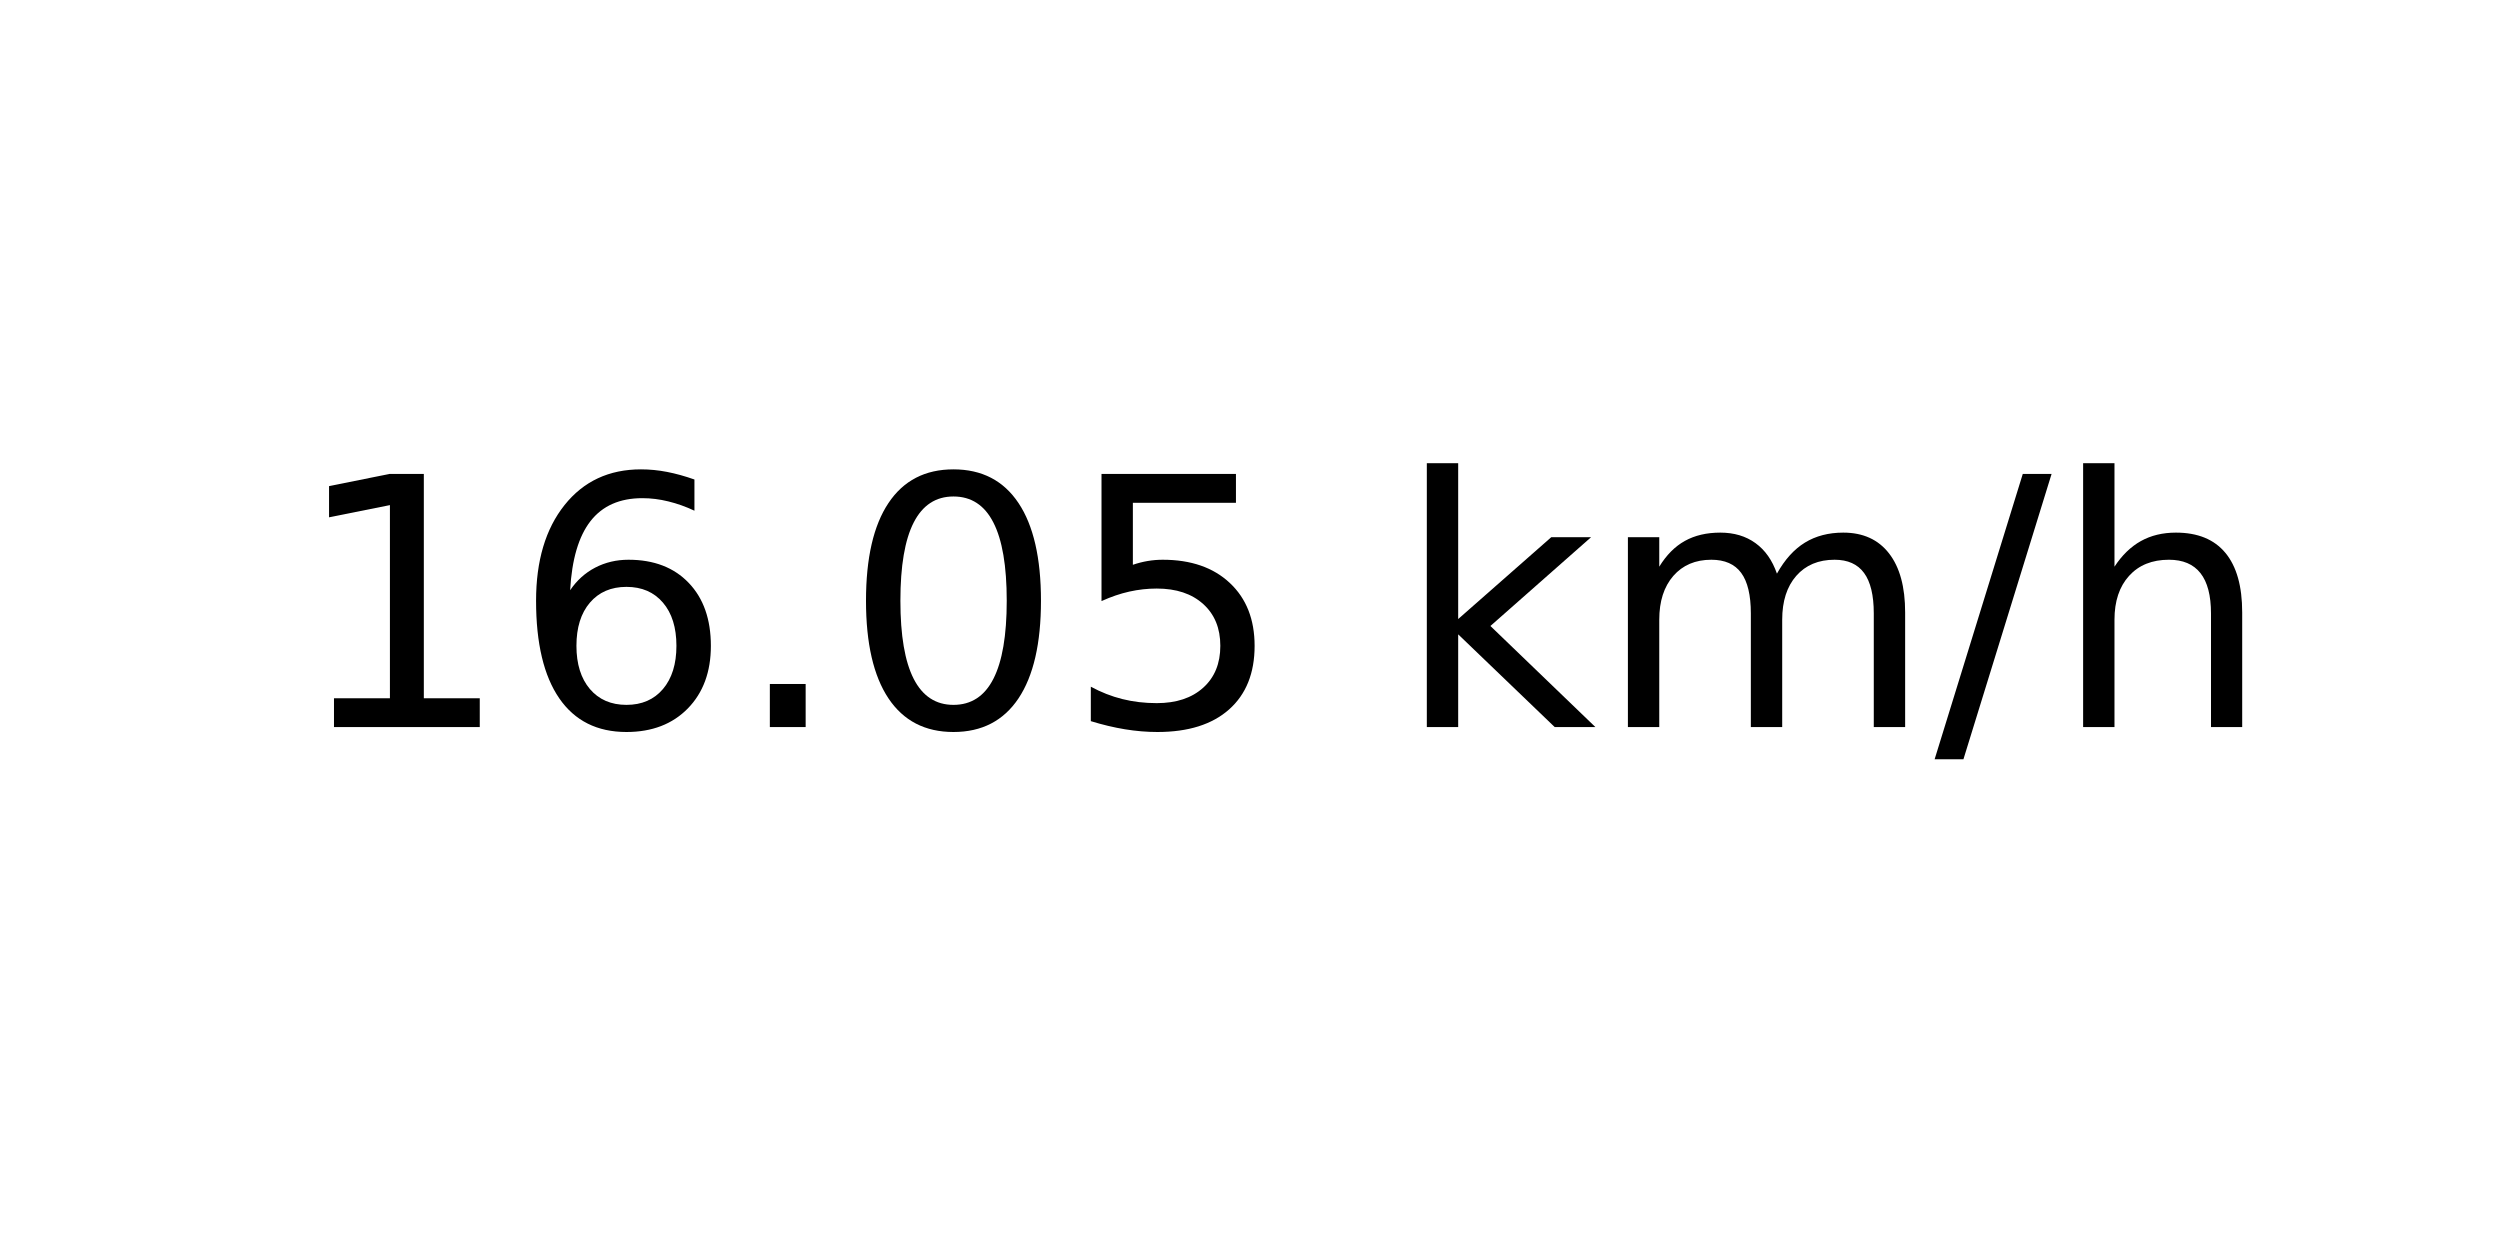
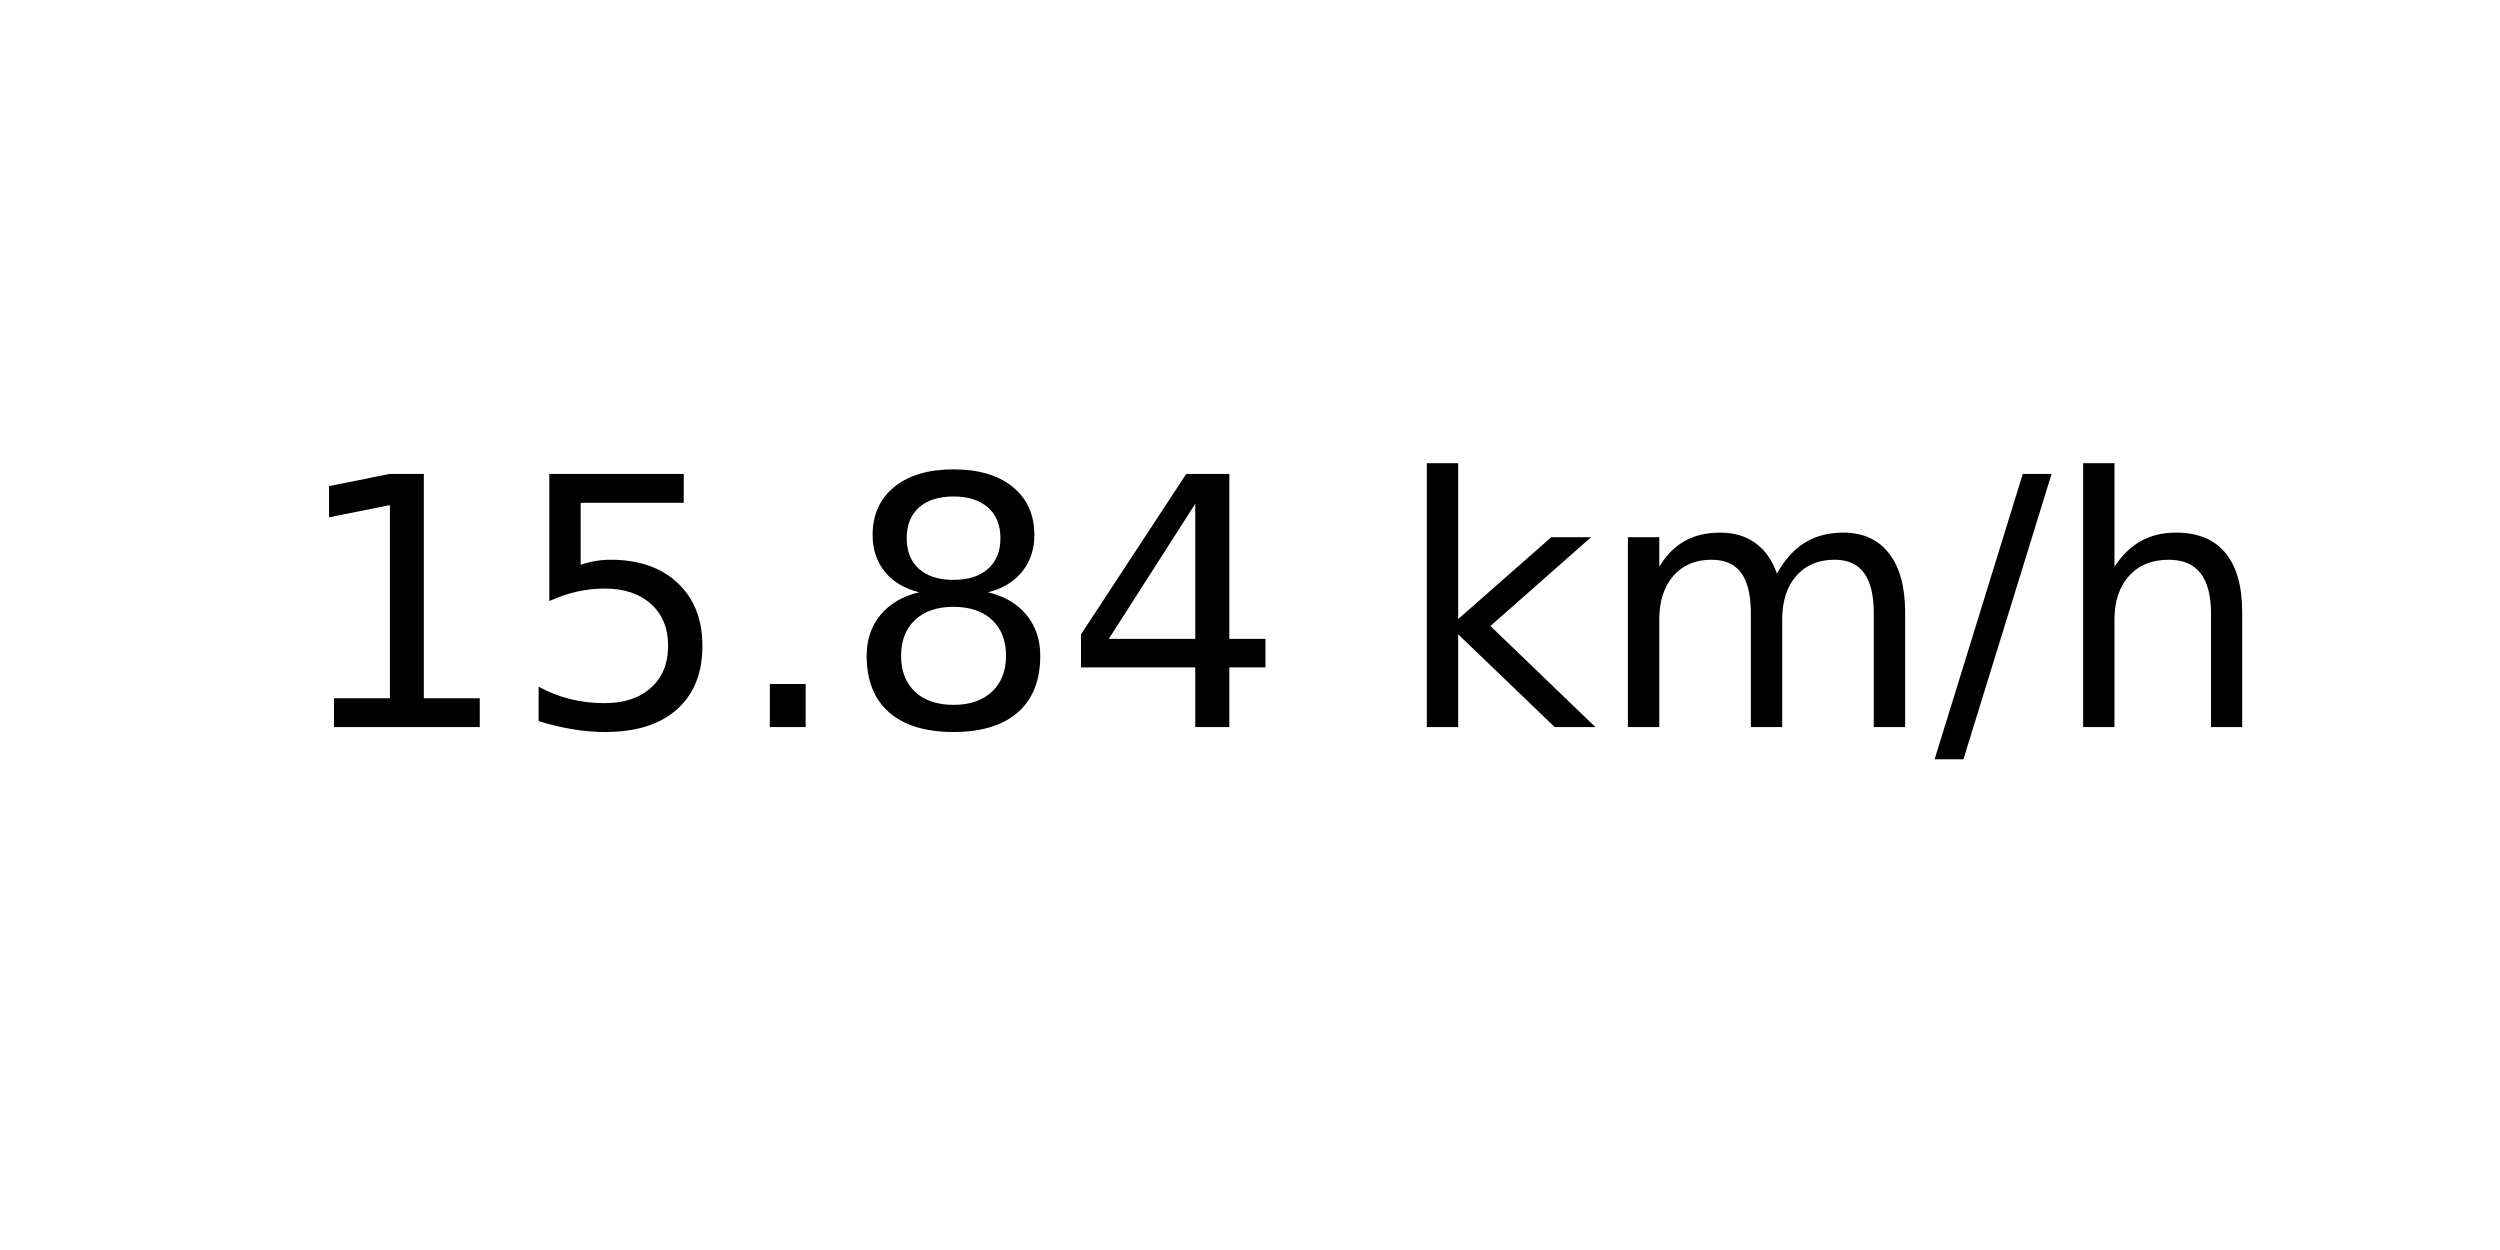
<svg xmlns="http://www.w3.org/2000/svg" xmlns:xlink="http://www.w3.org/1999/xlink" width="72pt" height="36pt" viewBox="0 0 72 36" version="1.1">
  <defs>
    <style type="text/css">*{stroke-linejoin: round; stroke-linecap: butt}</style>
  </defs>
  <g id="figure_1">
    <g id="axes_1">
      <g id="text_1">
        <g transform="translate(8.378125 20.93937) scale(0.1 -0.1)">
          <defs>
            <path id="DejaVuSans-31" d="M 794 531  L 1825 531  L 1825 4091  L 703 3866  L 703 4441  L 1819 4666  L 2450 4666  L 2450 531  L 3481 531  L 3481 0  L 794 0  L 794 531  z " transform="scale(0.015625)" />
-             <path id="DejaVuSans-36" d="M 2113 2584  Q 1688 2584 1439 2293  Q 1191 2003 1191 1497  Q 1191 994 1439 701  Q 1688 409 2113 409  Q 2538 409 2786 701  Q 3034 994 3034 1497  Q 3034 2003 2786 2293  Q 2538 2584 2113 2584  z M 3366 4563  L 3366 3988  Q 3128 4100 2886 4159  Q 2644 4219 2406 4219  Q 1781 4219 1451 3797  Q 1122 3375 1075 2522  Q 1259 2794 1537 2939  Q 1816 3084 2150 3084  Q 2853 3084 3261 2657  Q 3669 2231 3669 1497  Q 3669 778 3244 343  Q 2819 -91 2113 -91  Q 1303 -91 875 529  Q 447 1150 447 2328  Q 447 3434 972 4092  Q 1497 4750 2381 4750  Q 2619 4750 2861 4703  Q 3103 4656 3366 4563  z " transform="scale(0.015625)" />
+             <path id="DejaVuSans-35" d="M 691 4666  L 3169 4666  L 3169 4134  L 1269 4134  L 1269 2991  Q 1406 3038 1543 3061  Q 1681 3084 1819 3084  Q 2600 3084 3056 2656  Q 3513 2228 3513 1497  Q 3513 744 3044 326  Q 2575 -91 1722 -91  Q 1428 -91 1123 -41  Q 819 9 494 109  L 494 744  Q 775 591 1075 516  Q 1375 441 1709 441  Q 2250 441 2565 725  Q 2881 1009 2881 1497  Q 2881 1984 2565 2268  Q 2250 2553 1709 2553  Q 1456 2553 1204 2497  Q 953 2441 691 2322  L 691 4666  z " transform="scale(0.015625)" />
            <path id="DejaVuSans-2e" d="M 684 794  L 1344 794  L 1344 0  L 684 0  L 684 794  z " transform="scale(0.015625)" />
-             <path id="DejaVuSans-30" d="M 2034 4250  Q 1547 4250 1301 3770  Q 1056 3291 1056 2328  Q 1056 1369 1301 889  Q 1547 409 2034 409  Q 2525 409 2770 889  Q 3016 1369 3016 2328  Q 3016 3291 2770 3770  Q 2525 4250 2034 4250  z M 2034 4750  Q 2819 4750 3233 4129  Q 3647 3509 3647 2328  Q 3647 1150 3233 529  Q 2819 -91 2034 -91  Q 1250 -91 836 529  Q 422 1150 422 2328  Q 422 3509 836 4129  Q 1250 4750 2034 4750  z " transform="scale(0.015625)" />
-             <path id="DejaVuSans-35" d="M 691 4666  L 3169 4666  L 3169 4134  L 1269 4134  L 1269 2991  Q 1406 3038 1543 3061  Q 1681 3084 1819 3084  Q 2600 3084 3056 2656  Q 3513 2228 3513 1497  Q 3513 744 3044 326  Q 2575 -91 1722 -91  Q 1428 -91 1123 -41  Q 819 9 494 109  L 494 744  Q 775 591 1075 516  Q 1375 441 1709 441  Q 2250 441 2565 725  Q 2881 1009 2881 1497  Q 2881 1984 2565 2268  Q 2250 2553 1709 2553  Q 1456 2553 1204 2497  Q 953 2441 691 2322  L 691 4666  z " transform="scale(0.015625)" />
+             <path id="DejaVuSans-38" d="M 2034 2216  Q 1584 2216 1326 1975  Q 1069 1734 1069 1313  Q 1069 891 1326 650  Q 1584 409 2034 409  Q 2484 409 2743 651  Q 3003 894 3003 1313  Q 3003 1734 2745 1975  Q 2488 2216 2034 2216  z M 1403 2484  Q 997 2584 770 2862  Q 544 3141 544 3541  Q 544 4100 942 4425  Q 1341 4750 2034 4750  Q 2731 4750 3128 4425  Q 3525 4100 3525 3541  Q 3525 3141 3298 2862  Q 3072 2584 2669 2484  Q 3125 2378 3379 2068  Q 3634 1759 3634 1313  Q 3634 634 3220 271  Q 2806 -91 2034 -91  Q 1263 -91 848 271  Q 434 634 434 1313  Q 434 1759 690 2068  Q 947 2378 1403 2484  z M 1172 3481  Q 1172 3119 1398 2916  Q 1625 2713 2034 2713  Q 2441 2713 2670 2916  Q 2900 3119 2900 3481  Q 2900 3844 2670 4047  Q 2441 4250 2034 4250  Q 1625 4250 1398 4047  Q 1172 3844 1172 3481  z " transform="scale(0.015625)" />
+             <path id="DejaVuSans-34" d="M 2419 4116  L 825 1625  L 2419 1625  L 2419 4116  z M 2253 4666  L 3047 4666  L 3047 1625  L 3713 1625  L 3713 1100  L 3047 1100  L 3047 0  L 2419 0  L 2419 1100  L 313 1100  L 313 1709  L 2253 4666  z " transform="scale(0.015625)" />
            <path id="DejaVuSans-20" transform="scale(0.015625)" />
            <path id="DejaVuSans-6b" d="M 581 4863  L 1159 4863  L 1159 1991  L 2875 3500  L 3609 3500  L 1753 1863  L 3688 0  L 2938 0  L 1159 1709  L 1159 0  L 581 0  L 581 4863  z " transform="scale(0.015625)" />
            <path id="DejaVuSans-6d" d="M 3328 2828  Q 3544 3216 3844 3400  Q 4144 3584 4550 3584  Q 5097 3584 5394 3201  Q 5691 2819 5691 2113  L 5691 0  L 5113 0  L 5113 2094  Q 5113 2597 4934 2840  Q 4756 3084 4391 3084  Q 3944 3084 3684 2787  Q 3425 2491 3425 1978  L 3425 0  L 2847 0  L 2847 2094  Q 2847 2600 2669 2842  Q 2491 3084 2119 3084  Q 1678 3084 1418 2786  Q 1159 2488 1159 1978  L 1159 0  L 581 0  L 581 3500  L 1159 3500  L 1159 2956  Q 1356 3278 1631 3431  Q 1906 3584 2284 3584  Q 2666 3584 2933 3390  Q 3200 3197 3328 2828  z " transform="scale(0.015625)" />
            <path id="DejaVuSans-2f" d="M 1625 4666  L 2156 4666  L 531 -594  L 0 -594  L 1625 4666  z " transform="scale(0.015625)" />
            <path id="DejaVuSans-68" d="M 3513 2113  L 3513 0  L 2938 0  L 2938 2094  Q 2938 2591 2744 2837  Q 2550 3084 2163 3084  Q 1697 3084 1428 2787  Q 1159 2491 1159 1978  L 1159 0  L 581 0  L 581 4863  L 1159 4863  L 1159 2956  Q 1366 3272 1645 3428  Q 1925 3584 2291 3584  Q 2894 3584 3203 3211  Q 3513 2838 3513 2113  z " transform="scale(0.015625)" />
          </defs>
          <use xlink:href="#DejaVuSans-31" />
-           <use xlink:href="#DejaVuSans-36" x="63.623" />
+           <use xlink:href="#DejaVuSans-35" x="63.623" />
          <use xlink:href="#DejaVuSans-2e" x="127.246" />
-           <use xlink:href="#DejaVuSans-30" x="159.033" />
-           <use xlink:href="#DejaVuSans-35" x="222.656" />
+           <use xlink:href="#DejaVuSans-38" x="159.033" />
+           <use xlink:href="#DejaVuSans-34" x="222.656" />
          <use xlink:href="#DejaVuSans-20" x="286.279" />
          <use xlink:href="#DejaVuSans-6b" x="318.066" />
          <use xlink:href="#DejaVuSans-6d" x="375.977" />
          <use xlink:href="#DejaVuSans-2f" x="473.389" />
          <use xlink:href="#DejaVuSans-68" x="507.08" />
        </g>
      </g>
    </g>
  </g>
</svg>
